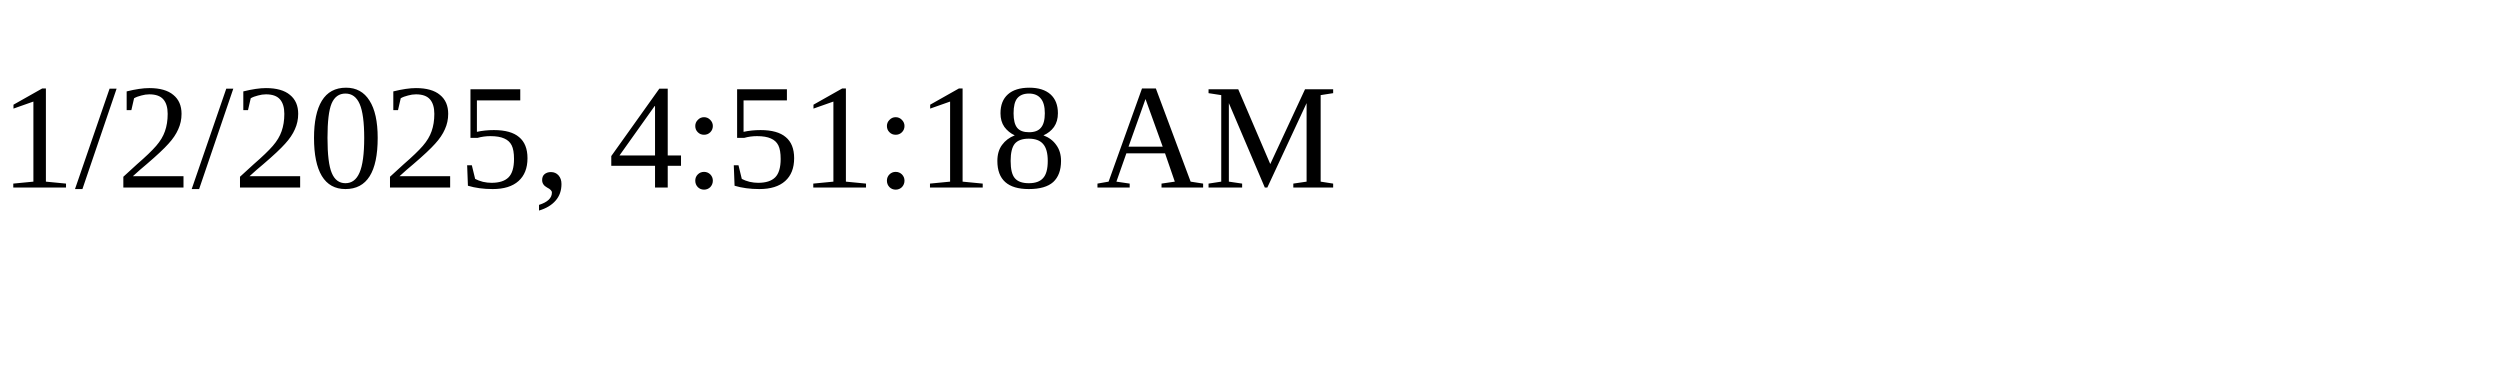
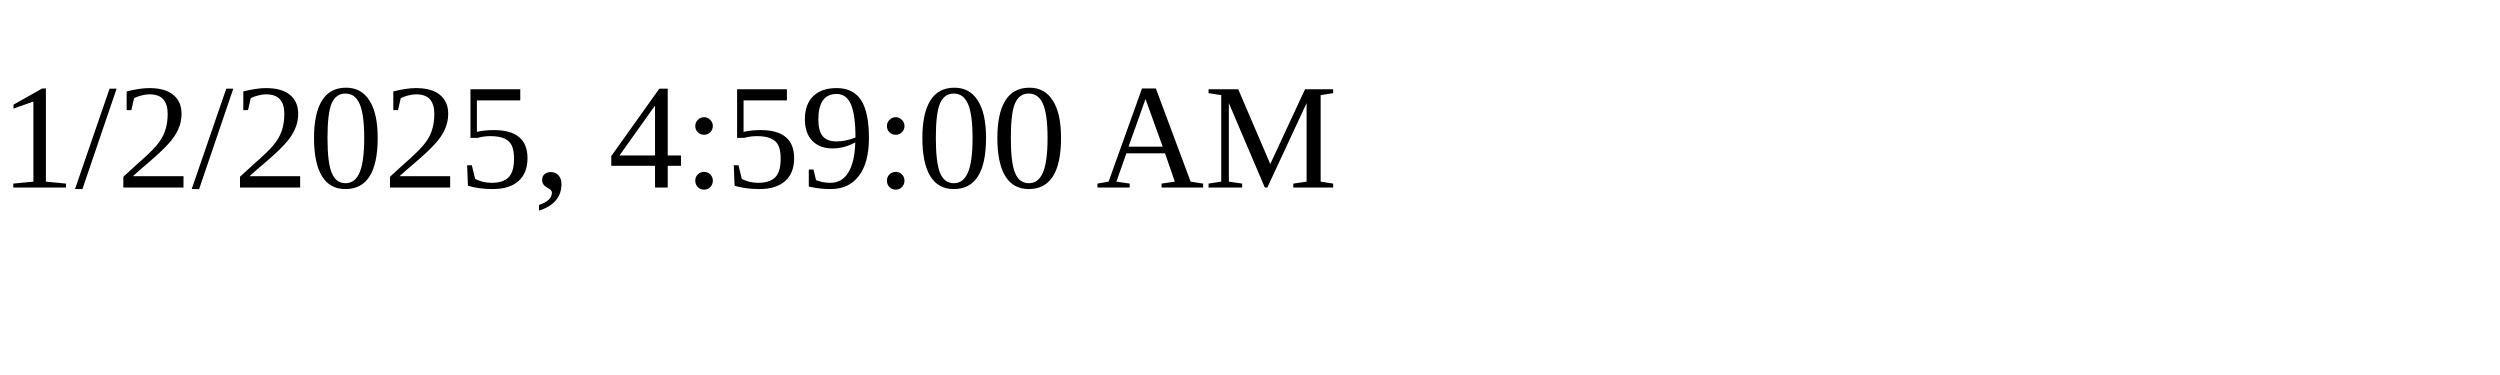
<svg xmlns="http://www.w3.org/2000/svg" height="30" width="200">
-   <text x="0" y="15">1/2/2025, 4:51:18 AM</text>
+   <text x="0" y="15">1/2/2025, 4:59:00 AM</text>
</svg>
